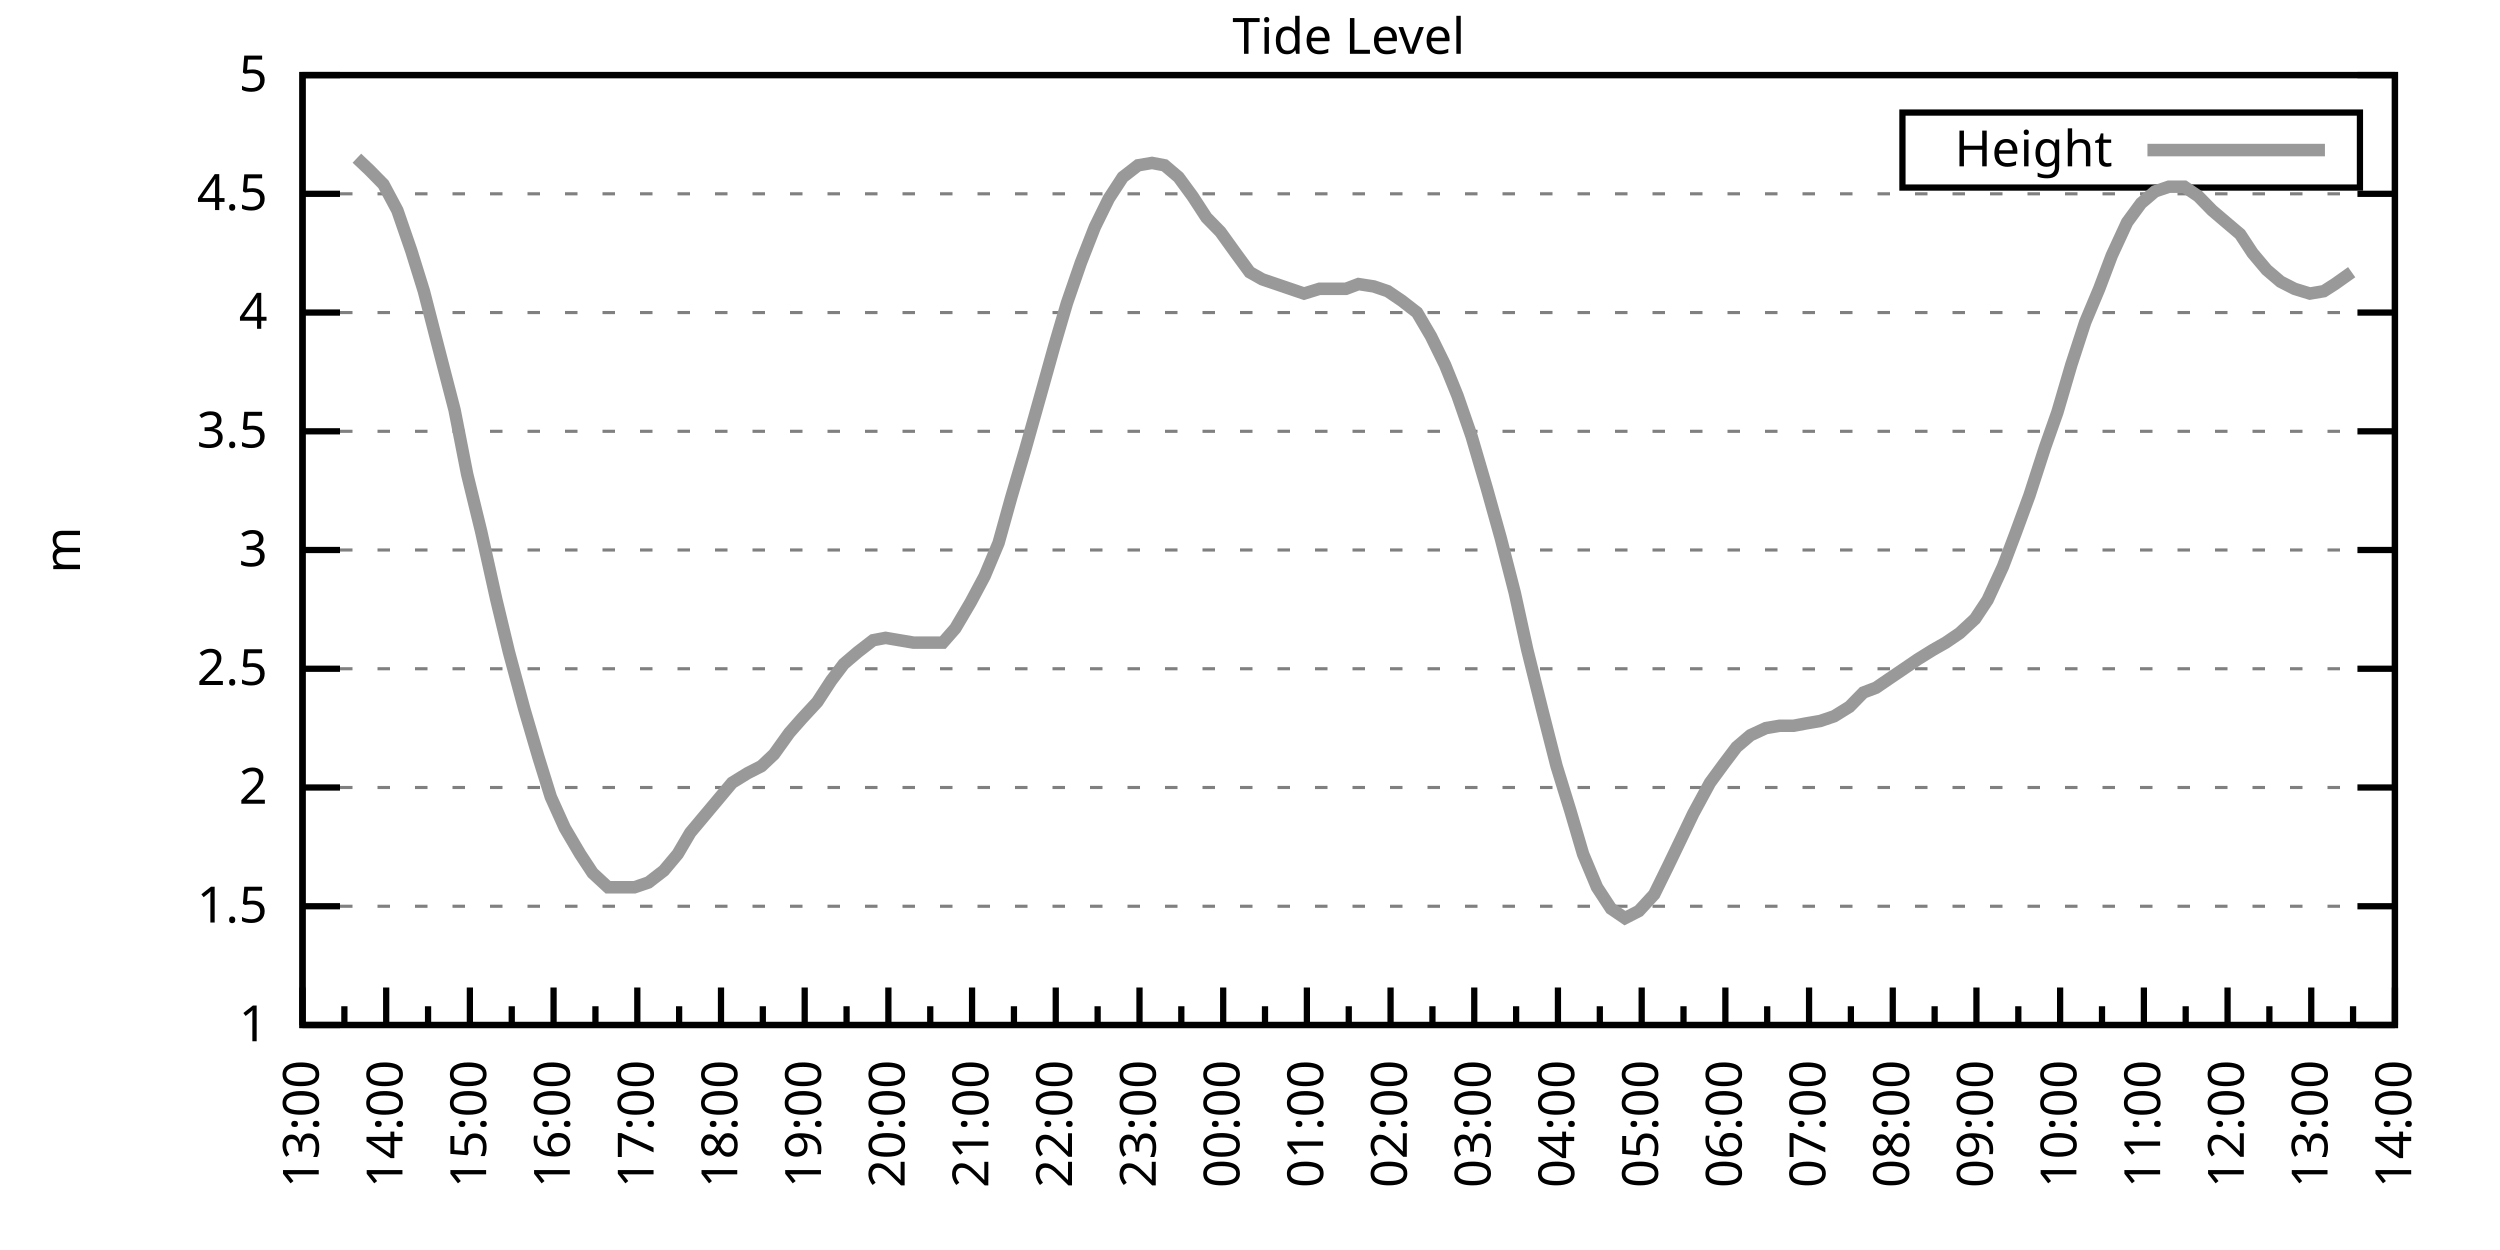
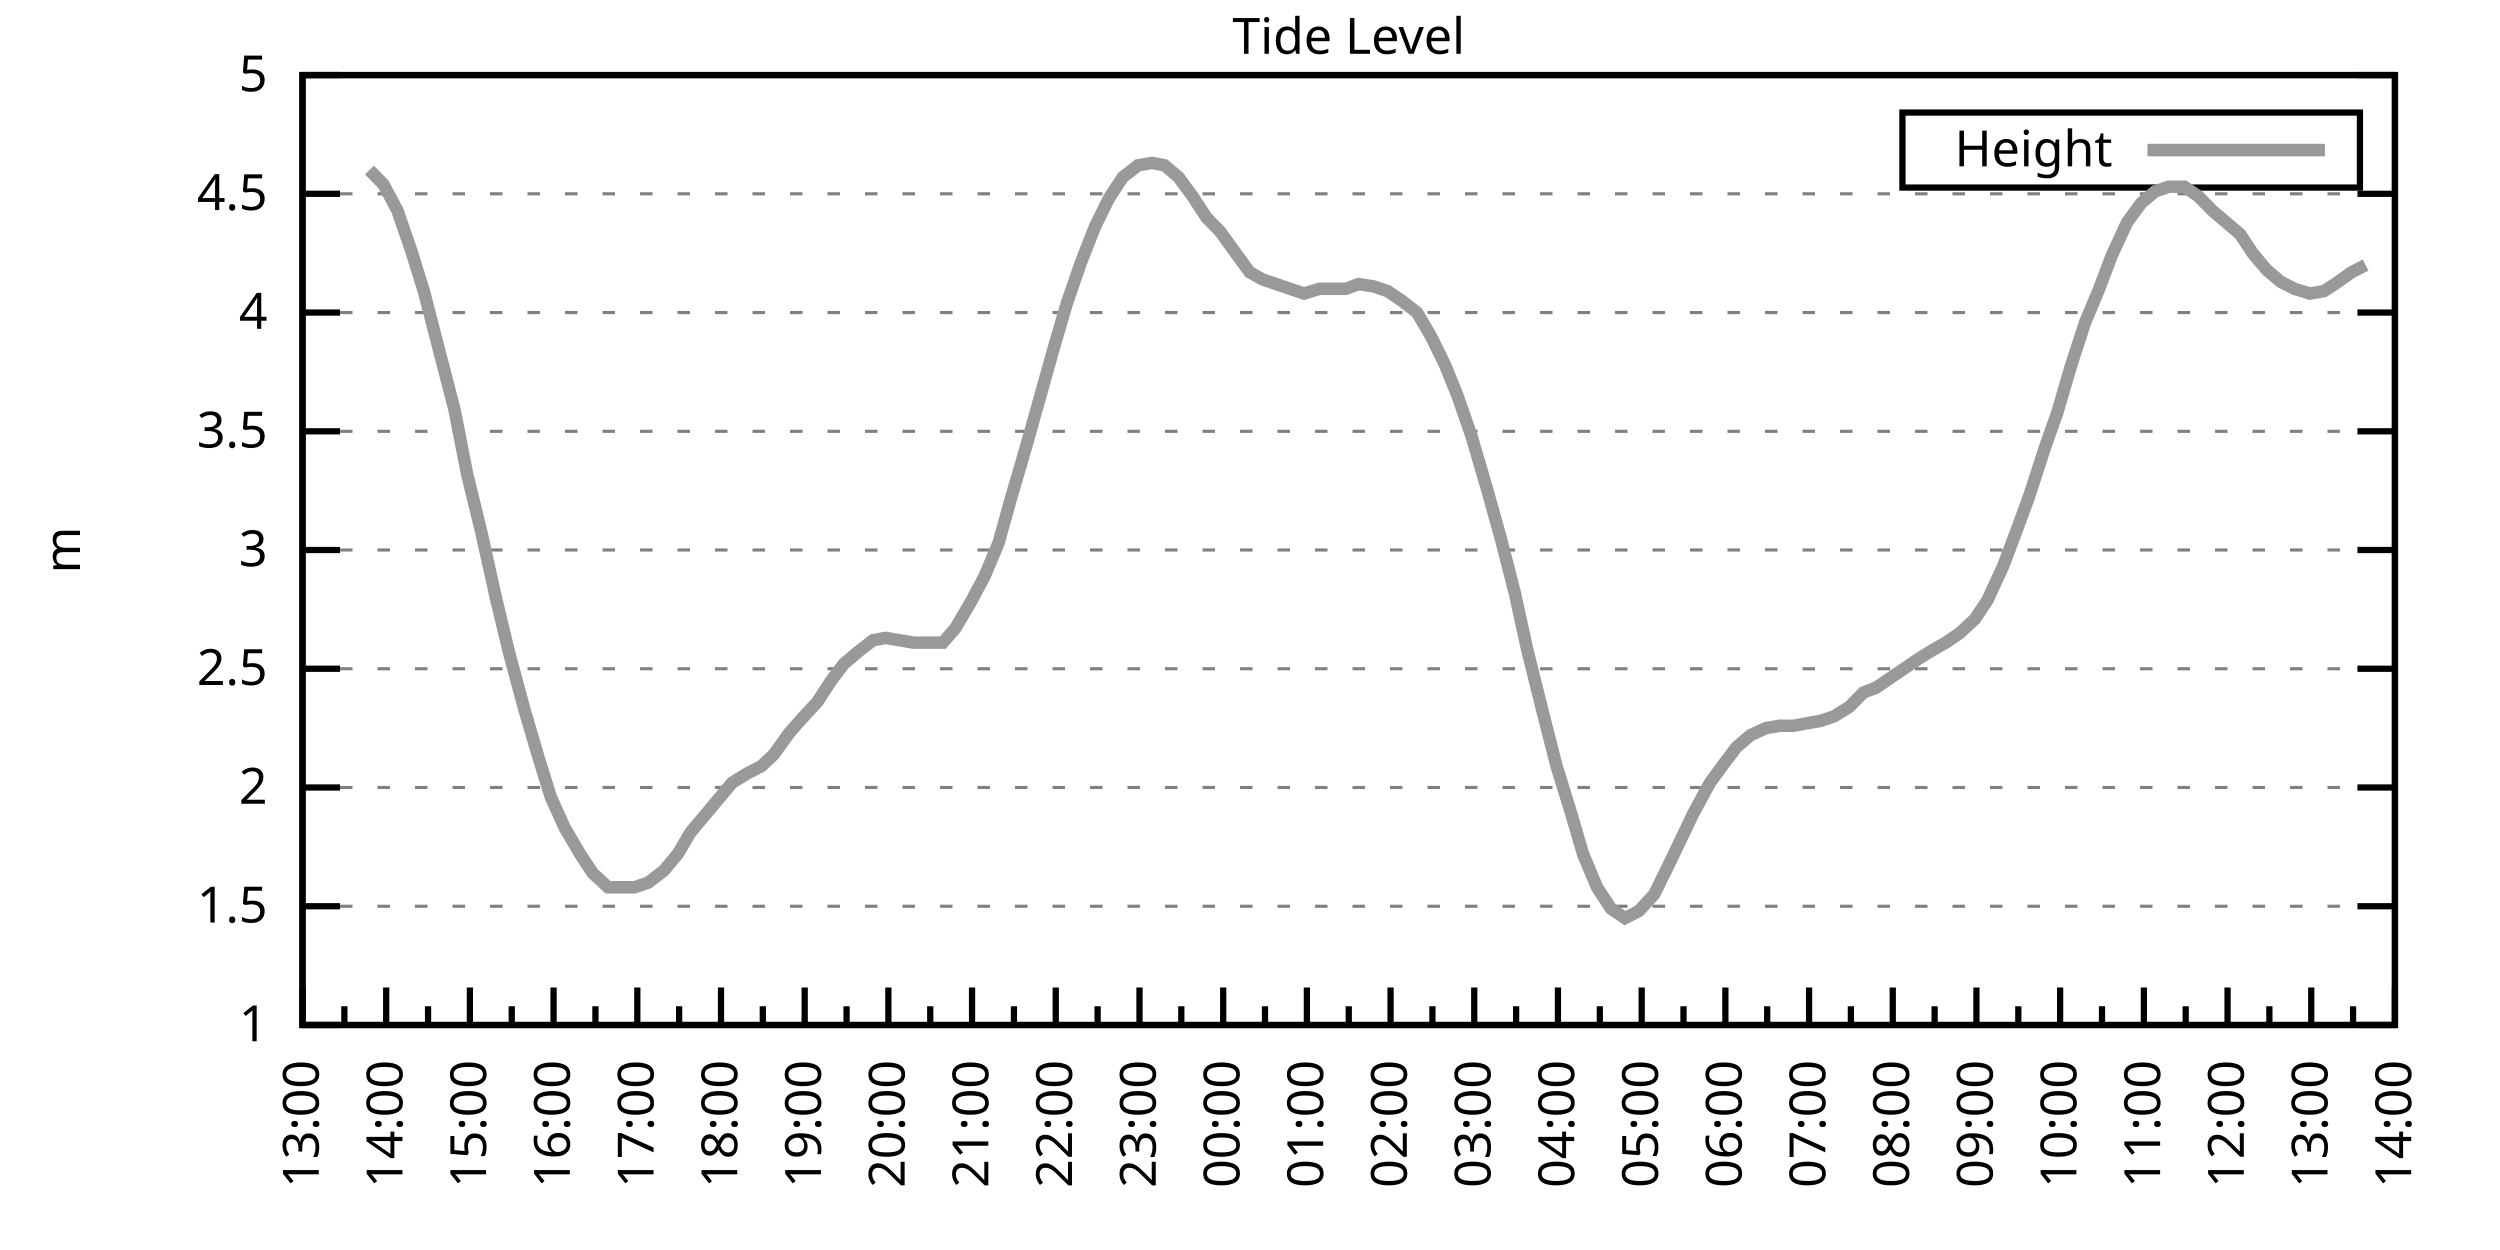
<svg xmlns="http://www.w3.org/2000/svg" xmlns:xlink="http://www.w3.org/1999/xlink" width="400" height="200" viewBox="0 0 400 200">
  <g id="gnuplot_canvas">
    <rect x="0" y="0" width="400" height="200" fill="none" />
    <defs>
      <circle id="gpDot" r="0.5" stroke-width="0.5" stroke="currentColor" />
      <path id="gpPt0" stroke-width="0.333" stroke="currentColor" d="M-1,0 h2 M0,-1 v2" />
      <path id="gpPt1" stroke-width="0.333" stroke="currentColor" d="M-1,-1 L1,1 M1,-1 L-1,1" />
      <path id="gpPt2" stroke-width="0.333" stroke="currentColor" d="M-1,0 L1,0 M0,-1 L0,1 M-1,-1 L1,1 M-1,1 L1,-1" />
      <rect id="gpPt3" stroke-width="0.333" stroke="currentColor" x="-1" y="-1" width="2" height="2" />
      <rect id="gpPt4" stroke-width="0.333" stroke="currentColor" fill="currentColor" x="-1" y="-1" width="2" height="2" />
      <circle id="gpPt5" stroke-width="0.333" stroke="currentColor" cx="0" cy="0" r="1" />
      <use xlink:href="#gpPt5" id="gpPt6" fill="currentColor" stroke="none" />
      <path id="gpPt7" stroke-width="0.333" stroke="currentColor" d="M0,-1.33 L-1.33,0.67 L1.33,0.67 z" />
      <use xlink:href="#gpPt7" id="gpPt8" fill="currentColor" stroke="none" />
      <use xlink:href="#gpPt7" id="gpPt9" stroke="currentColor" transform="rotate(180)" />
      <use xlink:href="#gpPt9" id="gpPt10" fill="currentColor" stroke="none" />
      <use xlink:href="#gpPt3" id="gpPt11" stroke="currentColor" transform="rotate(45)" />
      <use xlink:href="#gpPt11" id="gpPt12" fill="currentColor" stroke="none" />
      <path id="gpPt13" stroke-width="0.333" stroke="currentColor" d="M0,1.330 L1.265,0.411 L0.782,-1.067 L-0.782,-1.076 L-1.265,0.411 z" />
      <use xlink:href="#gpPt13" id="gpPt14" fill="currentColor" stroke="none" />
      <filter id="textbox" filterUnits="objectBoundingBox" x="0" y="0" height="1" width="1">
        <feFlood flood-color="white" flood-opacity="1" result="bgnd" />
        <feComposite in="SourceGraphic" in2="bgnd" operator="atop" />
      </filter>
      <filter id="greybox" filterUnits="objectBoundingBox" x="0" y="0" height="1" width="1">
        <feFlood flood-color="lightgrey" flood-opacity="1" result="grey" />
        <feComposite in="SourceGraphic" in2="grey" operator="atop" />
      </filter>
    </defs>
    <g fill="none" color="white" stroke="currentColor" stroke-width="1.00" stroke-linecap="butt" stroke-linejoin="miter">
</g>
    <g fill="none" color="black" stroke="currentColor" stroke-width="1.00" stroke-linecap="butt" stroke-linejoin="miter">
      <g stroke="none" shape-rendering="crispEdges">
        <polygon fill="rgb(255, 255, 255)" points="48.40,164.00 383.18,164.00 383.18,12.02 48.40,12.02 " />
      </g>
    </g>
    <g fill="none" color="black" stroke="currentColor" stroke-width="1.00" stroke-linecap="butt" stroke-linejoin="miter">
</g>
    <g fill="none" color="black" stroke="black" stroke-width="0.50" stroke-linecap="butt" stroke-linejoin="miter">
</g>
    <g fill="none" color="gray" stroke="currentColor" stroke-width="0.50" stroke-linecap="butt" stroke-linejoin="miter">
      <path stroke="gray" stroke-dasharray="2,4" class="gridline" d="M48.40,164.00 L383.19,164.00  " />
    </g>
    <g fill="none" color="gray" stroke="gray" stroke-width="1.00" stroke-linecap="butt" stroke-linejoin="miter">
</g>
    <g fill="none" color="black" stroke="currentColor" stroke-width="1.00" stroke-linecap="butt" stroke-linejoin="miter">
      <path stroke="black" d="M48.40,164.00 L54.40,164.00 M383.19,164.00 L377.19,164.00  " />
      <g transform="translate(42.80,166.60)" stroke="none" fill="black" font-family="Sans" font-size="8.00" text-anchor="end">
        <text>
          <tspan font-family="Sans"> 1</tspan>
        </text>
      </g>
    </g>
    <g fill="none" color="black" stroke="currentColor" stroke-width="1.00" stroke-linecap="butt" stroke-linejoin="miter">
</g>
    <g fill="none" color="black" stroke="black" stroke-width="0.50" stroke-linecap="butt" stroke-linejoin="miter">
</g>
    <g fill="none" color="gray" stroke="currentColor" stroke-width="0.50" stroke-linecap="butt" stroke-linejoin="miter">
      <path stroke="gray" stroke-dasharray="2,4" class="gridline" d="M48.40,145.00 L383.19,145.00  " />
    </g>
    <g fill="none" color="gray" stroke="gray" stroke-width="1.00" stroke-linecap="butt" stroke-linejoin="miter">
</g>
    <g fill="none" color="black" stroke="currentColor" stroke-width="1.00" stroke-linecap="butt" stroke-linejoin="miter">
      <path stroke="black" d="M48.40,145.00 L54.40,145.00 M383.19,145.00 L377.19,145.00  " />
      <g transform="translate(42.80,147.60)" stroke="none" fill="black" font-family="Sans" font-size="8.00" text-anchor="end">
        <text>
          <tspan font-family="Sans"> 1.5</tspan>
        </text>
      </g>
    </g>
    <g fill="none" color="black" stroke="currentColor" stroke-width="1.00" stroke-linecap="butt" stroke-linejoin="miter">
</g>
    <g fill="none" color="black" stroke="black" stroke-width="0.50" stroke-linecap="butt" stroke-linejoin="miter">
</g>
    <g fill="none" color="gray" stroke="currentColor" stroke-width="0.50" stroke-linecap="butt" stroke-linejoin="miter">
      <path stroke="gray" stroke-dasharray="2,4" class="gridline" d="M48.40,126.00 L383.19,126.00  " />
    </g>
    <g fill="none" color="gray" stroke="gray" stroke-width="1.00" stroke-linecap="butt" stroke-linejoin="miter">
</g>
    <g fill="none" color="black" stroke="currentColor" stroke-width="1.00" stroke-linecap="butt" stroke-linejoin="miter">
      <path stroke="black" d="M48.40,126.00 L54.40,126.00 M383.19,126.00 L377.19,126.00  " />
      <g transform="translate(42.80,128.60)" stroke="none" fill="black" font-family="Sans" font-size="8.00" text-anchor="end">
        <text>
          <tspan font-family="Sans"> 2</tspan>
        </text>
      </g>
    </g>
    <g fill="none" color="black" stroke="currentColor" stroke-width="1.00" stroke-linecap="butt" stroke-linejoin="miter">
</g>
    <g fill="none" color="black" stroke="black" stroke-width="0.50" stroke-linecap="butt" stroke-linejoin="miter">
</g>
    <g fill="none" color="gray" stroke="currentColor" stroke-width="0.50" stroke-linecap="butt" stroke-linejoin="miter">
      <path stroke="gray" stroke-dasharray="2,4" class="gridline" d="M48.40,107.00 L383.19,107.00  " />
    </g>
    <g fill="none" color="gray" stroke="gray" stroke-width="1.00" stroke-linecap="butt" stroke-linejoin="miter">
</g>
    <g fill="none" color="black" stroke="currentColor" stroke-width="1.00" stroke-linecap="butt" stroke-linejoin="miter">
      <path stroke="black" d="M48.40,107.00 L54.40,107.00 M383.19,107.00 L377.19,107.00  " />
      <g transform="translate(42.80,109.60)" stroke="none" fill="black" font-family="Sans" font-size="8.00" text-anchor="end">
        <text>
          <tspan font-family="Sans"> 2.5</tspan>
        </text>
      </g>
    </g>
    <g fill="none" color="black" stroke="currentColor" stroke-width="1.00" stroke-linecap="butt" stroke-linejoin="miter">
</g>
    <g fill="none" color="black" stroke="black" stroke-width="0.50" stroke-linecap="butt" stroke-linejoin="miter">
</g>
    <g fill="none" color="gray" stroke="currentColor" stroke-width="0.50" stroke-linecap="butt" stroke-linejoin="miter">
      <path stroke="gray" stroke-dasharray="2,4" class="gridline" d="M48.40,88.00 L383.19,88.00  " />
    </g>
    <g fill="none" color="gray" stroke="gray" stroke-width="1.00" stroke-linecap="butt" stroke-linejoin="miter">
</g>
    <g fill="none" color="black" stroke="currentColor" stroke-width="1.00" stroke-linecap="butt" stroke-linejoin="miter">
      <path stroke="black" d="M48.40,88.00 L54.40,88.00 M383.19,88.00 L377.19,88.00  " />
      <g transform="translate(42.80,90.60)" stroke="none" fill="black" font-family="Sans" font-size="8.00" text-anchor="end">
        <text>
          <tspan font-family="Sans"> 3</tspan>
        </text>
      </g>
    </g>
    <g fill="none" color="black" stroke="currentColor" stroke-width="1.00" stroke-linecap="butt" stroke-linejoin="miter">
</g>
    <g fill="none" color="black" stroke="black" stroke-width="0.50" stroke-linecap="butt" stroke-linejoin="miter">
</g>
    <g fill="none" color="gray" stroke="currentColor" stroke-width="0.50" stroke-linecap="butt" stroke-linejoin="miter">
      <path stroke="gray" stroke-dasharray="2,4" class="gridline" d="M48.40,69.01 L383.19,69.01  " />
    </g>
    <g fill="none" color="gray" stroke="gray" stroke-width="1.00" stroke-linecap="butt" stroke-linejoin="miter">
</g>
    <g fill="none" color="black" stroke="currentColor" stroke-width="1.00" stroke-linecap="butt" stroke-linejoin="miter">
      <path stroke="black" d="M48.40,69.01 L54.40,69.01 M383.19,69.01 L377.19,69.01  " />
      <g transform="translate(42.80,71.61)" stroke="none" fill="black" font-family="Sans" font-size="8.00" text-anchor="end">
        <text>
          <tspan font-family="Sans"> 3.5</tspan>
        </text>
      </g>
    </g>
    <g fill="none" color="black" stroke="currentColor" stroke-width="1.00" stroke-linecap="butt" stroke-linejoin="miter">
</g>
    <g fill="none" color="black" stroke="black" stroke-width="0.50" stroke-linecap="butt" stroke-linejoin="miter">
</g>
    <g fill="none" color="gray" stroke="currentColor" stroke-width="0.50" stroke-linecap="butt" stroke-linejoin="miter">
      <path stroke="gray" stroke-dasharray="2,4" class="gridline" d="M48.40,50.01 L383.19,50.01  " />
    </g>
    <g fill="none" color="gray" stroke="gray" stroke-width="1.00" stroke-linecap="butt" stroke-linejoin="miter">
</g>
    <g fill="none" color="black" stroke="currentColor" stroke-width="1.00" stroke-linecap="butt" stroke-linejoin="miter">
      <path stroke="black" d="M48.40,50.01 L54.40,50.01 M383.19,50.01 L377.19,50.01  " />
      <g transform="translate(42.80,52.61)" stroke="none" fill="black" font-family="Sans" font-size="8.00" text-anchor="end">
        <text>
          <tspan font-family="Sans"> 4</tspan>
        </text>
      </g>
    </g>
    <g fill="none" color="black" stroke="currentColor" stroke-width="1.00" stroke-linecap="butt" stroke-linejoin="miter">
</g>
    <g fill="none" color="black" stroke="black" stroke-width="0.50" stroke-linecap="butt" stroke-linejoin="miter">
</g>
    <g fill="none" color="gray" stroke="currentColor" stroke-width="0.50" stroke-linecap="butt" stroke-linejoin="miter">
      <path stroke="gray" stroke-dasharray="2,4" class="gridline" d="M48.40,31.01 L383.19,31.01  " />
    </g>
    <g fill="none" color="gray" stroke="gray" stroke-width="1.00" stroke-linecap="butt" stroke-linejoin="miter">
</g>
    <g fill="none" color="black" stroke="currentColor" stroke-width="1.00" stroke-linecap="butt" stroke-linejoin="miter">
      <path stroke="black" d="M48.40,31.01 L54.40,31.01 M383.19,31.01 L377.19,31.01  " />
      <g transform="translate(42.80,33.61)" stroke="none" fill="black" font-family="Sans" font-size="8.00" text-anchor="end">
        <text>
          <tspan font-family="Sans"> 4.5</tspan>
        </text>
      </g>
    </g>
    <g fill="none" color="black" stroke="currentColor" stroke-width="1.00" stroke-linecap="butt" stroke-linejoin="miter">
</g>
    <g fill="none" color="black" stroke="black" stroke-width="0.50" stroke-linecap="butt" stroke-linejoin="miter">
</g>
    <g fill="none" color="gray" stroke="currentColor" stroke-width="0.50" stroke-linecap="butt" stroke-linejoin="miter">
      <path stroke="gray" stroke-dasharray="2,4" class="gridline" d="M48.40,12.01 L383.19,12.01  " />
    </g>
    <g fill="none" color="gray" stroke="gray" stroke-width="1.00" stroke-linecap="butt" stroke-linejoin="miter">
</g>
    <g fill="none" color="black" stroke="currentColor" stroke-width="1.00" stroke-linecap="butt" stroke-linejoin="miter">
      <path stroke="black" d="M48.40,12.01 L54.40,12.01 M383.19,12.01 L377.19,12.01  " />
      <g transform="translate(42.80,14.61)" stroke="none" fill="black" font-family="Sans" font-size="8.00" text-anchor="end">
        <text>
          <tspan font-family="Sans"> 5</tspan>
        </text>
      </g>
    </g>
    <g fill="none" color="black" stroke="currentColor" stroke-width="1.00" stroke-linecap="butt" stroke-linejoin="miter">
      <path stroke="black" d="M48.40,164.00 L48.40,158.00  " />
      <g transform="translate(51.00,169.60) rotate(270)" stroke="none" fill="black" font-family="Sans" font-size="8.00" text-anchor="end">
        <text>
          <tspan font-family="Sans">13:00</tspan>
        </text>
      </g>
    </g>
    <g fill="none" color="black" stroke="currentColor" stroke-width="1.00" stroke-linecap="butt" stroke-linejoin="miter">
      <path stroke="black" d="M55.10,164.00 L55.10,161.00 M61.79,164.00 L61.79,158.00  " />
      <g transform="translate(64.39,169.60) rotate(270)" stroke="none" fill="black" font-family="Sans" font-size="8.00" text-anchor="end">
        <text>
          <tspan font-family="Sans">14:00</tspan>
        </text>
      </g>
    </g>
    <g fill="none" color="black" stroke="currentColor" stroke-width="1.00" stroke-linecap="butt" stroke-linejoin="miter">
      <path stroke="black" d="M68.49,164.00 L68.49,161.00 M75.18,164.00 L75.18,158.00  " />
      <g transform="translate(77.78,169.60) rotate(270)" stroke="none" fill="black" font-family="Sans" font-size="8.00" text-anchor="end">
        <text>
          <tspan font-family="Sans">15:00</tspan>
        </text>
      </g>
    </g>
    <g fill="none" color="black" stroke="currentColor" stroke-width="1.00" stroke-linecap="butt" stroke-linejoin="miter">
      <path stroke="black" d="M81.88,164.00 L81.88,161.00 M88.57,164.00 L88.57,158.00  " />
      <g transform="translate(91.17,169.60) rotate(270)" stroke="none" fill="black" font-family="Sans" font-size="8.00" text-anchor="end">
        <text>
          <tspan font-family="Sans">16:00</tspan>
        </text>
      </g>
    </g>
    <g fill="none" color="black" stroke="currentColor" stroke-width="1.00" stroke-linecap="butt" stroke-linejoin="miter">
      <path stroke="black" d="M95.27,164.00 L95.27,161.00 M101.97,164.00 L101.97,158.00  " />
      <g transform="translate(104.57,169.60) rotate(270)" stroke="none" fill="black" font-family="Sans" font-size="8.00" text-anchor="end">
        <text>
          <tspan font-family="Sans">17:00</tspan>
        </text>
      </g>
    </g>
    <g fill="none" color="black" stroke="currentColor" stroke-width="1.00" stroke-linecap="butt" stroke-linejoin="miter">
      <path stroke="black" d="M108.66,164.00 L108.66,161.00 M115.36,164.00 L115.36,158.00  " />
      <g transform="translate(117.96,169.60) rotate(270)" stroke="none" fill="black" font-family="Sans" font-size="8.00" text-anchor="end">
        <text>
          <tspan font-family="Sans">18:00</tspan>
        </text>
      </g>
    </g>
    <g fill="none" color="black" stroke="currentColor" stroke-width="1.00" stroke-linecap="butt" stroke-linejoin="miter">
      <path stroke="black" d="M122.05,164.00 L122.05,161.00 M128.75,164.00 L128.75,158.00  " />
      <g transform="translate(131.35,169.60) rotate(270)" stroke="none" fill="black" font-family="Sans" font-size="8.00" text-anchor="end">
        <text>
          <tspan font-family="Sans">19:00</tspan>
        </text>
      </g>
    </g>
    <g fill="none" color="black" stroke="currentColor" stroke-width="1.00" stroke-linecap="butt" stroke-linejoin="miter">
      <path stroke="black" d="M135.45,164.00 L135.45,161.00 M142.14,164.00 L142.14,158.00  " />
      <g transform="translate(144.74,169.60) rotate(270)" stroke="none" fill="black" font-family="Sans" font-size="8.00" text-anchor="end">
        <text>
          <tspan font-family="Sans">20:00</tspan>
        </text>
      </g>
    </g>
    <g fill="none" color="black" stroke="currentColor" stroke-width="1.00" stroke-linecap="butt" stroke-linejoin="miter">
      <path stroke="black" d="M148.84,164.00 L148.84,161.00 M155.53,164.00 L155.53,158.00  " />
      <g transform="translate(158.13,169.60) rotate(270)" stroke="none" fill="black" font-family="Sans" font-size="8.00" text-anchor="end">
        <text>
          <tspan font-family="Sans">21:00</tspan>
        </text>
      </g>
    </g>
    <g fill="none" color="black" stroke="currentColor" stroke-width="1.00" stroke-linecap="butt" stroke-linejoin="miter">
      <path stroke="black" d="M162.23,164.00 L162.23,161.00 M168.92,164.00 L168.92,158.00  " />
      <g transform="translate(171.52,169.60) rotate(270)" stroke="none" fill="black" font-family="Sans" font-size="8.00" text-anchor="end">
        <text>
          <tspan font-family="Sans">22:00</tspan>
        </text>
      </g>
    </g>
    <g fill="none" color="black" stroke="currentColor" stroke-width="1.00" stroke-linecap="butt" stroke-linejoin="miter">
      <path stroke="black" d="M175.62,164.00 L175.62,161.00 M182.32,164.00 L182.32,158.00  " />
      <g transform="translate(184.92,169.60) rotate(270)" stroke="none" fill="black" font-family="Sans" font-size="8.00" text-anchor="end">
        <text>
          <tspan font-family="Sans">23:00</tspan>
        </text>
      </g>
    </g>
    <g fill="none" color="black" stroke="currentColor" stroke-width="1.00" stroke-linecap="butt" stroke-linejoin="miter">
      <path stroke="black" d="M189.01,164.00 L189.01,161.00 M195.71,164.00 L195.71,158.00  " />
      <g transform="translate(198.31,169.60) rotate(270)" stroke="none" fill="black" font-family="Sans" font-size="8.00" text-anchor="end">
        <text>
          <tspan font-family="Sans">00:00</tspan>
        </text>
      </g>
    </g>
    <g fill="none" color="black" stroke="currentColor" stroke-width="1.00" stroke-linecap="butt" stroke-linejoin="miter">
      <path stroke="black" d="M202.40,164.00 L202.40,161.00 M209.10,164.00 L209.10,158.00  " />
      <g transform="translate(211.70,169.60) rotate(270)" stroke="none" fill="black" font-family="Sans" font-size="8.00" text-anchor="end">
        <text>
          <tspan font-family="Sans">01:00</tspan>
        </text>
      </g>
    </g>
    <g fill="none" color="black" stroke="currentColor" stroke-width="1.00" stroke-linecap="butt" stroke-linejoin="miter">
      <path stroke="black" d="M215.80,164.00 L215.80,161.00 M222.49,164.00 L222.49,158.00  " />
      <g transform="translate(225.09,169.60) rotate(270)" stroke="none" fill="black" font-family="Sans" font-size="8.00" text-anchor="end">
        <text>
          <tspan font-family="Sans">02:00</tspan>
        </text>
      </g>
    </g>
    <g fill="none" color="black" stroke="currentColor" stroke-width="1.00" stroke-linecap="butt" stroke-linejoin="miter">
      <path stroke="black" d="M229.19,164.00 L229.19,161.00 M235.88,164.00 L235.88,158.00  " />
      <g transform="translate(238.48,169.60) rotate(270)" stroke="none" fill="black" font-family="Sans" font-size="8.00" text-anchor="end">
        <text>
          <tspan font-family="Sans">03:00</tspan>
        </text>
      </g>
    </g>
    <g fill="none" color="black" stroke="currentColor" stroke-width="1.00" stroke-linecap="butt" stroke-linejoin="miter">
      <path stroke="black" d="M242.58,164.00 L242.58,161.00 M249.27,164.00 L249.27,158.00  " />
      <g transform="translate(251.87,169.60) rotate(270)" stroke="none" fill="black" font-family="Sans" font-size="8.00" text-anchor="end">
        <text>
          <tspan font-family="Sans">04:00</tspan>
        </text>
      </g>
    </g>
    <g fill="none" color="black" stroke="currentColor" stroke-width="1.00" stroke-linecap="butt" stroke-linejoin="miter">
      <path stroke="black" d="M255.97,164.00 L255.97,161.00 M262.67,164.00 L262.67,158.00  " />
      <g transform="translate(265.27,169.60) rotate(270)" stroke="none" fill="black" font-family="Sans" font-size="8.00" text-anchor="end">
        <text>
          <tspan font-family="Sans">05:00</tspan>
        </text>
      </g>
    </g>
    <g fill="none" color="black" stroke="currentColor" stroke-width="1.00" stroke-linecap="butt" stroke-linejoin="miter">
      <path stroke="black" d="M269.36,164.00 L269.36,161.00 M276.06,164.00 L276.06,158.00  " />
      <g transform="translate(278.66,169.60) rotate(270)" stroke="none" fill="black" font-family="Sans" font-size="8.00" text-anchor="end">
        <text>
          <tspan font-family="Sans">06:00</tspan>
        </text>
      </g>
    </g>
    <g fill="none" color="black" stroke="currentColor" stroke-width="1.00" stroke-linecap="butt" stroke-linejoin="miter">
      <path stroke="black" d="M282.75,164.00 L282.75,161.00 M289.45,164.00 L289.45,158.00  " />
      <g transform="translate(292.05,169.60) rotate(270)" stroke="none" fill="black" font-family="Sans" font-size="8.00" text-anchor="end">
        <text>
          <tspan font-family="Sans">07:00</tspan>
        </text>
      </g>
    </g>
    <g fill="none" color="black" stroke="currentColor" stroke-width="1.00" stroke-linecap="butt" stroke-linejoin="miter">
      <path stroke="black" d="M296.14,164.00 L296.14,161.00 M302.84,164.00 L302.84,158.00  " />
      <g transform="translate(305.44,169.60) rotate(270)" stroke="none" fill="black" font-family="Sans" font-size="8.00" text-anchor="end">
        <text>
          <tspan font-family="Sans">08:00</tspan>
        </text>
      </g>
    </g>
    <g fill="none" color="black" stroke="currentColor" stroke-width="1.00" stroke-linecap="butt" stroke-linejoin="miter">
      <path stroke="black" d="M309.54,164.00 L309.54,161.00 M316.23,164.00 L316.23,158.00  " />
      <g transform="translate(318.83,169.60) rotate(270)" stroke="none" fill="black" font-family="Sans" font-size="8.00" text-anchor="end">
        <text>
          <tspan font-family="Sans">09:00</tspan>
        </text>
      </g>
    </g>
    <g fill="none" color="black" stroke="currentColor" stroke-width="1.00" stroke-linecap="butt" stroke-linejoin="miter">
      <path stroke="black" d="M322.93,164.00 L322.93,161.00 M329.62,164.00 L329.62,158.00  " />
      <g transform="translate(332.22,169.60) rotate(270)" stroke="none" fill="black" font-family="Sans" font-size="8.00" text-anchor="end">
        <text>
          <tspan font-family="Sans">10:00</tspan>
        </text>
      </g>
    </g>
    <g fill="none" color="black" stroke="currentColor" stroke-width="1.00" stroke-linecap="butt" stroke-linejoin="miter">
      <path stroke="black" d="M336.32,164.00 L336.32,161.00 M343.02,164.00 L343.02,158.00  " />
      <g transform="translate(345.62,169.60) rotate(270)" stroke="none" fill="black" font-family="Sans" font-size="8.00" text-anchor="end">
        <text>
          <tspan font-family="Sans">11:00</tspan>
        </text>
      </g>
    </g>
    <g fill="none" color="black" stroke="currentColor" stroke-width="1.00" stroke-linecap="butt" stroke-linejoin="miter">
      <path stroke="black" d="M349.71,164.00 L349.71,161.00 M356.41,164.00 L356.41,158.00  " />
      <g transform="translate(359.01,169.60) rotate(270)" stroke="none" fill="black" font-family="Sans" font-size="8.00" text-anchor="end">
        <text>
          <tspan font-family="Sans">12:00</tspan>
        </text>
      </g>
    </g>
    <g fill="none" color="black" stroke="currentColor" stroke-width="1.00" stroke-linecap="butt" stroke-linejoin="miter">
      <path stroke="black" d="M363.10,164.00 L363.10,161.00 M369.80,164.00 L369.80,158.00  " />
      <g transform="translate(372.40,169.60) rotate(270)" stroke="none" fill="black" font-family="Sans" font-size="8.00" text-anchor="end">
        <text>
          <tspan font-family="Sans">13:00</tspan>
        </text>
      </g>
    </g>
    <g fill="none" color="black" stroke="currentColor" stroke-width="1.00" stroke-linecap="butt" stroke-linejoin="miter">
      <path stroke="black" d="M376.49,164.00 L376.49,161.00 M383.19,164.00 L383.19,158.00  " />
      <g transform="translate(385.79,169.60) rotate(270)" stroke="none" fill="black" font-family="Sans" font-size="8.00" text-anchor="end">
        <text>
          <tspan font-family="Sans">14:00</tspan>
        </text>
      </g>
    </g>
    <g fill="none" color="black" stroke="currentColor" stroke-width="1.00" stroke-linecap="butt" stroke-linejoin="miter">
</g>
    <g fill="none" color="black" stroke="currentColor" stroke-width="1.00" stroke-linecap="butt" stroke-linejoin="miter">
      <path stroke="black" d="M48.40,12.01 L48.40,164.00 L383.19,164.00 L383.19,12.01 L48.40,12.01 Z  " />
    </g>
    <g fill="none" color="black" stroke="currentColor" stroke-width="1.00" stroke-linecap="butt" stroke-linejoin="miter">
      <g transform="translate(12.80,88.01) rotate(270)" stroke="none" fill="black" font-family="Sans" font-size="8.00" text-anchor="middle">
        <text>
          <tspan font-family="Sans">m</tspan>
        </text>
      </g>
    </g>
    <g fill="none" color="black" stroke="currentColor" stroke-width="1.00" stroke-linecap="butt" stroke-linejoin="miter">
</g>
    <g fill="none" color="black" stroke="currentColor" stroke-width="1.00" stroke-linecap="butt" stroke-linejoin="miter">
      <path stroke="black" d="M304.39,30.01 L304.39,18.01 L377.59,18.01 L377.59,30.01 L304.39,30.01 Z  " />
    </g>
    <g id="Tide_level_plot_1">
      <g fill="none" color="white" stroke="black" stroke-width="2.00" stroke-linecap="butt" stroke-linejoin="miter">
</g>
      <g fill="none" color="black" stroke="currentColor" stroke-width="2.00" stroke-linecap="butt" stroke-linejoin="miter">
        <g transform="translate(337.99,26.61)" stroke="none" fill="black" font-family="Sans" font-size="8.00" text-anchor="end">
          <text>
            <tspan font-family="Sans">Height</tspan>
          </text>
        </g>
      </g>
      <g fill="none" color="black" stroke="currentColor" stroke-width="2.00" stroke-linecap="butt" stroke-linejoin="miter">
-         <path stroke="rgb(153, 153, 153)" d="M343.59,24.01 L371.99,24.01 M57.10,25.31 L59.11,27.21 L61.35,29.49 L63.58,33.67 L65.81,40.13 L67.82,46.59   L70.27,56.09 L72.73,65.59 L74.74,75.85 L76.97,84.97 L79.42,95.98 L81.43,104.34 L83.89,113.46 L86.12,121.06   L88.13,127.52 L90.36,132.46 L92.82,136.64 L94.82,139.68 L97.28,141.96 L99.29,141.96 L101.52,141.96 L103.75,141.20   L106.21,139.30 L108.44,136.64 L110.45,133.22 L112.68,130.56 L114.91,127.90 L117.14,125.24 L119.60,123.72 L121.83,122.58   L123.84,120.68 L126.29,117.26 L128.30,114.98 L130.76,112.32 L132.99,108.90 L135.00,106.24 L137.23,104.34 L139.69,102.44   L141.69,102.06 L143.93,102.44 L146.16,102.82 L148.39,102.82 L150.85,102.82 L152.85,100.54 L155.31,96.36 L157.54,92.18   L159.77,86.87 L161.78,79.65 L164.01,72.05 L166.47,63.31 L168.70,55.33 L170.71,48.49 L172.94,42.03 L175.17,36.33   L177.41,31.77 L179.64,28.35 L182.09,26.45 L184.32,26.07 L186.33,26.45 L188.57,28.35 L190.80,31.39 L193.03,34.81   L195.26,37.09 L197.72,40.51 L199.95,43.55 L201.96,44.69 L204.19,45.45 L206.42,46.21 L208.65,46.97 L211.11,46.21   L213.34,46.21 L215.35,46.21 L217.36,45.45 L219.81,45.83 L222.04,46.59 L224.28,48.11 L226.73,50.01 L228.96,53.81   L231.20,58.37 L233.20,63.31 L235.44,69.77 L237.89,78.13 L240.12,86.11 L242.36,94.84 L244.36,103.96 L246.82,113.84   L249.05,122.58 L251.28,129.80 L253.29,136.64 L255.52,141.96 L257.76,145.38 L259.99,146.90 L262.22,145.76 L264.67,143.10   L266.91,138.54 L268.92,134.36 L270.92,130.18 L273.60,125.24 L275.83,122.20 L277.84,119.54 L280.07,117.64 L282.53,116.50   L284.76,116.12 L286.99,116.12 L289.00,115.74 L291.23,115.36 L293.47,114.60 L295.92,113.08 L298.15,110.80 L300.16,110.04   L302.39,108.52 L304.63,107.00 L306.86,105.48 L309.31,103.96 L311.32,102.82 L313.55,101.30 L316.01,99.02 L318.02,95.98   L320.47,90.66 L322.48,85.35 L324.71,79.27 L327.17,71.67 L329.18,65.97 L331.41,58.37 L333.64,51.53 L335.87,46.21   L337.88,40.89 L340.34,35.57 L342.57,32.53 L344.80,30.63 L347.03,29.87 L349.49,29.87 L351.72,31.39 L353.95,33.67   L356.18,35.57 L358.42,37.47 L360.42,40.51 L362.66,43.17 L364.89,45.07 L367.12,46.21 L369.58,46.97 L371.81,46.59   L373.59,45.45 L376.27,43.55  " />
+         <path stroke="rgb(153, 153, 153)" d="M343.59,24.01 L371.99,24.01 M59.11,27.21 L61.35,29.49 L63.58,33.67 L65.81,40.13 L67.82,46.59 L70.27,56.09   L72.73,65.59 L74.74,75.85 L76.97,84.97 L79.42,95.98 L81.43,104.34 L83.89,113.46 L86.12,121.06 L88.13,127.52   L90.36,132.46 L92.82,136.64 L94.82,139.68 L97.28,141.96 L99.29,141.96 L101.52,141.96 L103.75,141.20 L106.21,139.30   L108.44,136.64 L110.45,133.22 L112.68,130.56 L114.91,127.90 L117.14,125.24 L119.60,123.72 L121.83,122.58 L123.84,120.68   L126.29,117.26 L128.30,114.98 L130.76,112.32 L132.99,108.90 L135.00,106.24 L137.23,104.34 L139.69,102.44 L141.69,102.06   L143.93,102.44 L146.16,102.82 L148.39,102.82 L150.85,102.82 L152.85,100.54 L155.31,96.36 L157.54,92.18 L159.77,86.87   L161.78,79.65 L164.01,72.05 L166.47,63.31 L168.70,55.33 L170.71,48.49 L172.94,42.03 L175.17,36.33 L177.41,31.77   L179.64,28.35 L182.09,26.45 L184.32,26.07 L186.33,26.45 L188.57,28.35 L190.80,31.39 L193.03,34.81 L195.26,37.09   L197.72,40.51 L199.95,43.55 L201.96,44.69 L204.19,45.45 L206.42,46.21 L208.65,46.97 L211.11,46.21 L213.34,46.21   L215.35,46.21 L217.36,45.45 L219.81,45.83 L222.04,46.59 L224.28,48.11 L226.73,50.01 L228.96,53.81 L231.20,58.37   L233.20,63.31 L235.44,69.77 L237.89,78.13 L240.12,86.11 L242.36,94.84 L244.36,103.96 L246.82,113.84 L249.05,122.58   L251.28,129.80 L253.29,136.64 L255.52,141.96 L257.76,145.38 L259.99,146.90 L262.22,145.76 L264.67,143.10 L266.91,138.54   L268.92,134.36 L270.92,130.18 L273.60,125.24 L275.83,122.20 L277.84,119.54 L280.07,117.64 L282.53,116.50 L284.76,116.12   L286.99,116.12 L289.00,115.74 L291.23,115.36 L293.47,114.60 L295.92,113.08 L298.15,110.80 L300.16,110.04 L302.39,108.52   L304.63,107.00 L306.86,105.48 L309.31,103.96 L311.32,102.82 L313.55,101.30 L316.01,99.02 L318.02,95.98 L320.47,90.66   L322.48,85.35 L324.71,79.27 L327.17,71.67 L329.18,65.97 L331.41,58.37 L333.64,51.53 L335.87,46.21 L337.88,40.89   L340.34,35.57 L342.57,32.53 L344.80,30.63 L347.03,29.87 L349.49,29.87 L351.72,31.39 L353.95,33.67 L356.18,35.57   L358.42,37.47 L360.42,40.51 L362.66,43.17 L364.89,45.07 L367.12,46.21 L369.58,46.97 L371.81,46.59 L373.59,45.45   L376.27,43.55 L378.50,42.41  " />
      </g>
    </g>
    <g fill="none" color="black" stroke="currentColor" stroke-width="2.00" stroke-linecap="butt" stroke-linejoin="miter">
</g>
    <g fill="none" color="black" stroke="black" stroke-width="1.00" stroke-linecap="butt" stroke-linejoin="miter">
</g>
    <g fill="none" color="black" stroke="currentColor" stroke-width="1.00" stroke-linecap="butt" stroke-linejoin="miter">
      <path stroke="black" d="M48.40,12.01 L48.40,164.00 L383.19,164.00 L383.19,12.01 L48.40,12.01 Z  " />
    </g>
    <g fill="none" color="black" stroke="currentColor" stroke-width="1.00" stroke-linecap="butt" stroke-linejoin="miter">
      <g transform="translate(215.79,8.61)" stroke="none" fill="black" font-family="Sans" font-size="8.00" text-anchor="middle">
        <text>
          <tspan font-family="Sans">Tide Level</tspan>
        </text>
      </g>
    </g>
    <g fill="none" color="black" stroke="currentColor" stroke-width="1.00" stroke-linecap="butt" stroke-linejoin="miter">
</g>
  </g>
</svg>
